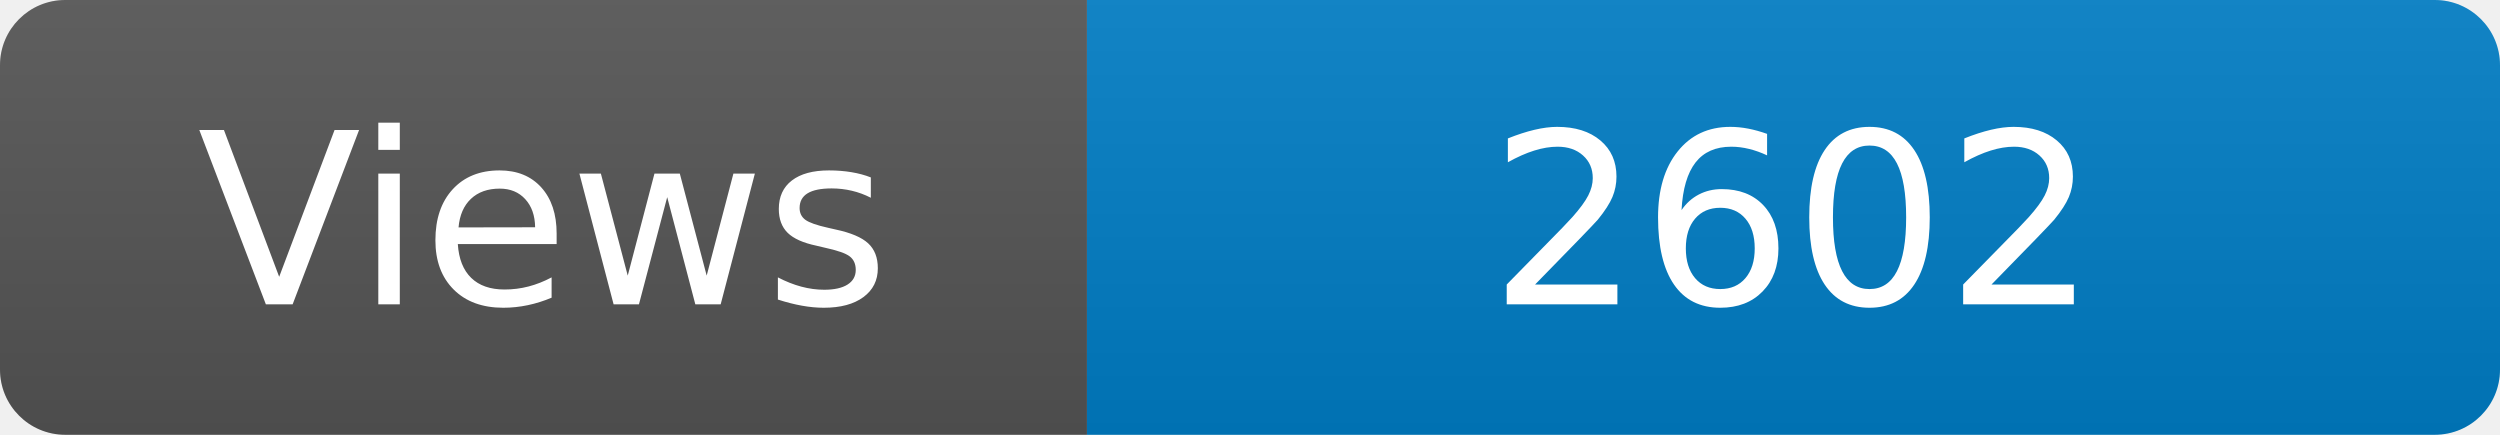
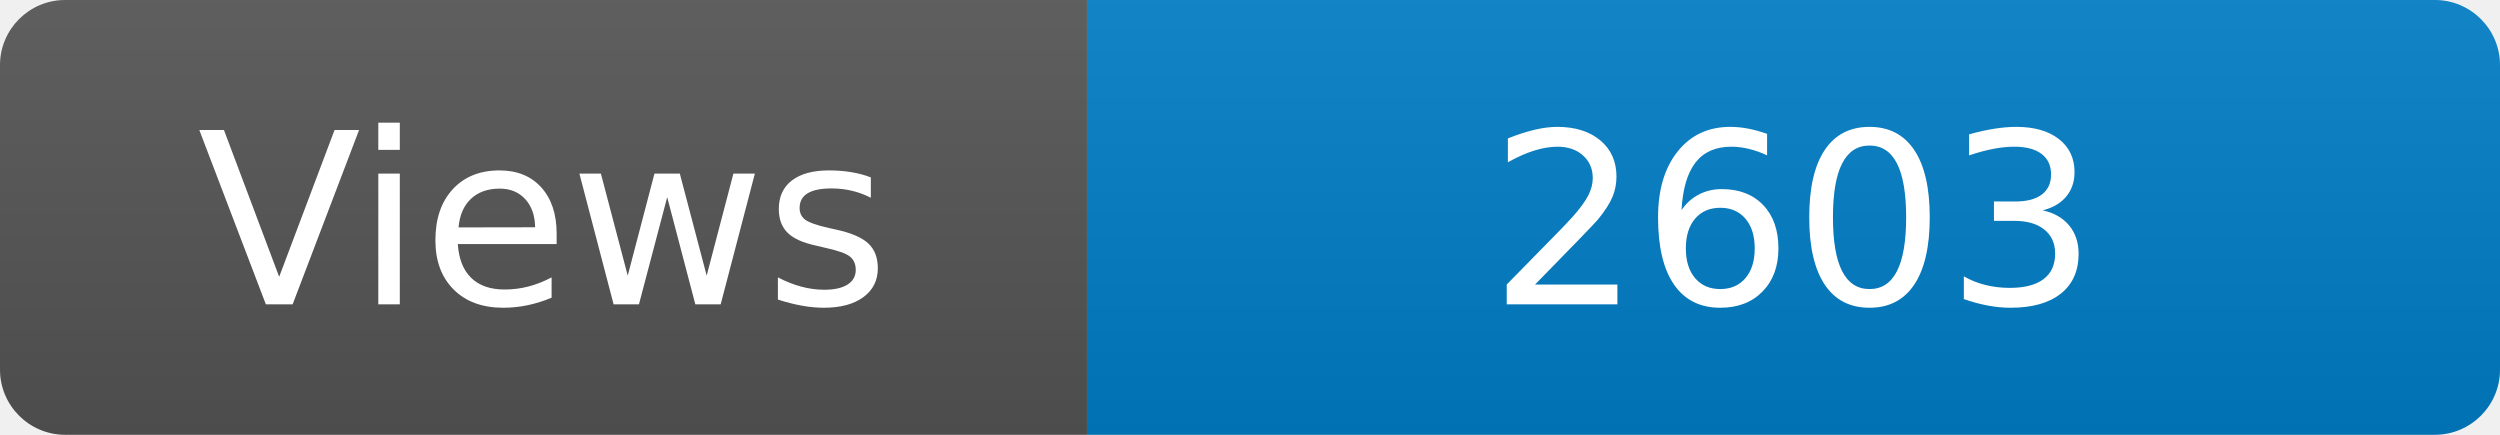
<svg xmlns="http://www.w3.org/2000/svg" width="115" height="20" role="img" aria-label="Maintained?: yes">
  <linearGradient id="s" x2="0" y2="100%">
    <stop offset="0" stop-color="#bbb" stop-opacity=".1" />
    <stop offset="1" stop-opacity=".1" />
  </linearGradient>
  <clipPath id="r">
    <rect width="115" height="20" rx="3" fill="#fff" />
  </clipPath>
  <g clip-path="url(#r)">
    <rect width="50" height="20" fill="#555" />
    <rect x="50" width="160" height="20" fill="#007ec6" />
    <rect width="115" height="20" fill="url(#s)" />
  </g>
  <g fill="#fff" text-anchor="middle" font-family="Verdana,Geneva,DejaVu Sans,sans-serif" font-size="110">
    <text x="250" y="140" transform="scale(.1)" fill="#fff">Views</text>
-     <text x="825" y="140" transform="scale(.1)" fill="#fff">2602</text>
+     <text x="825" y="140" transform="scale(.1)" fill="#fff">2603</text>
  </g>
</svg>
